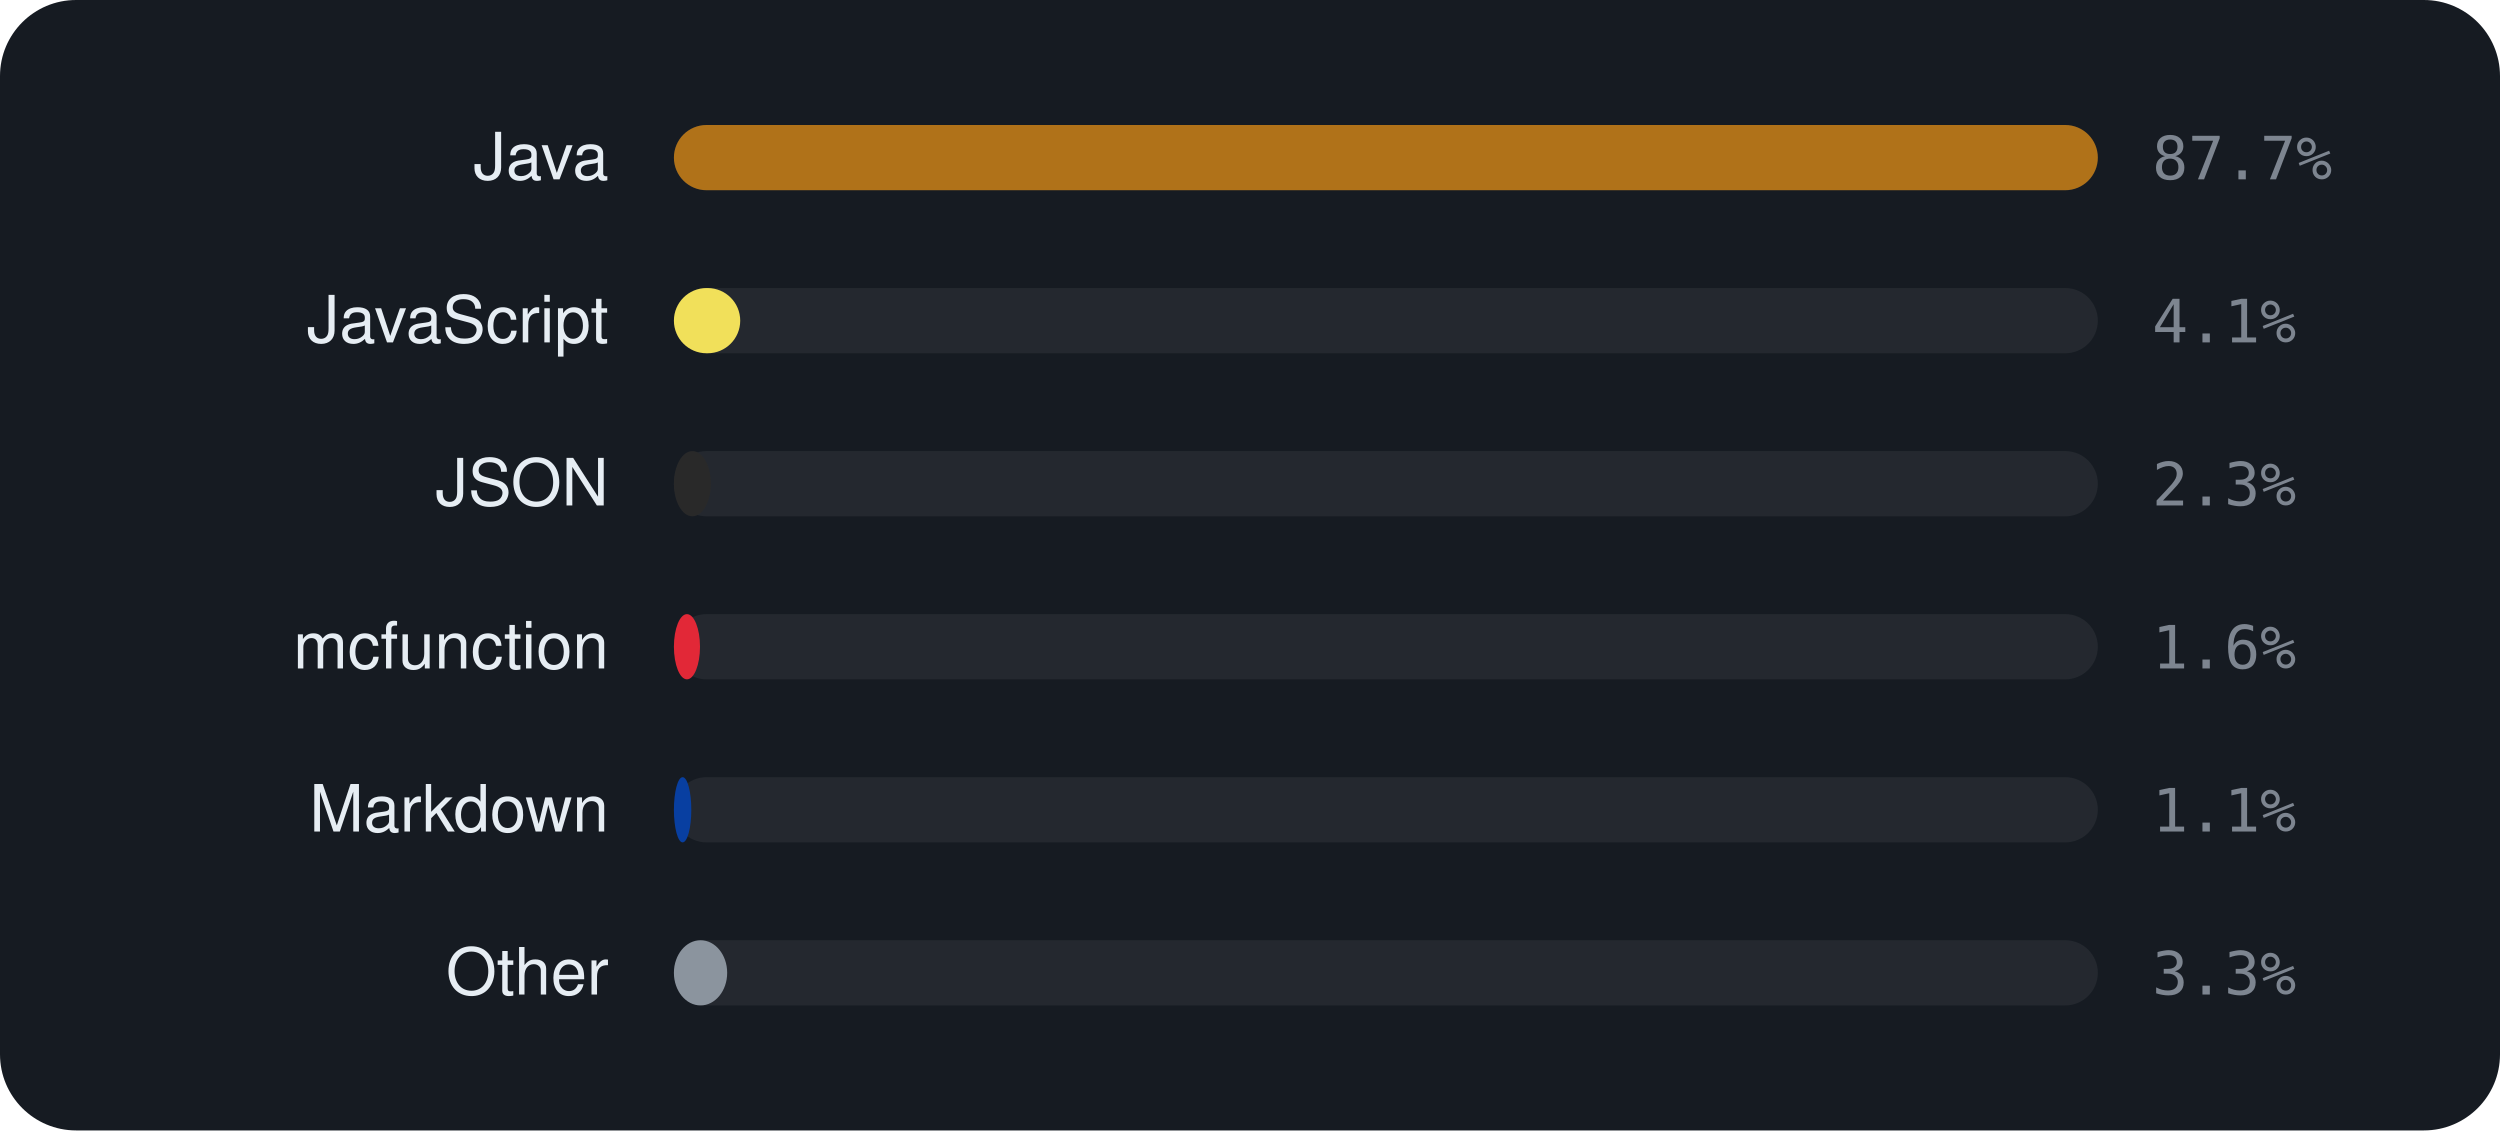
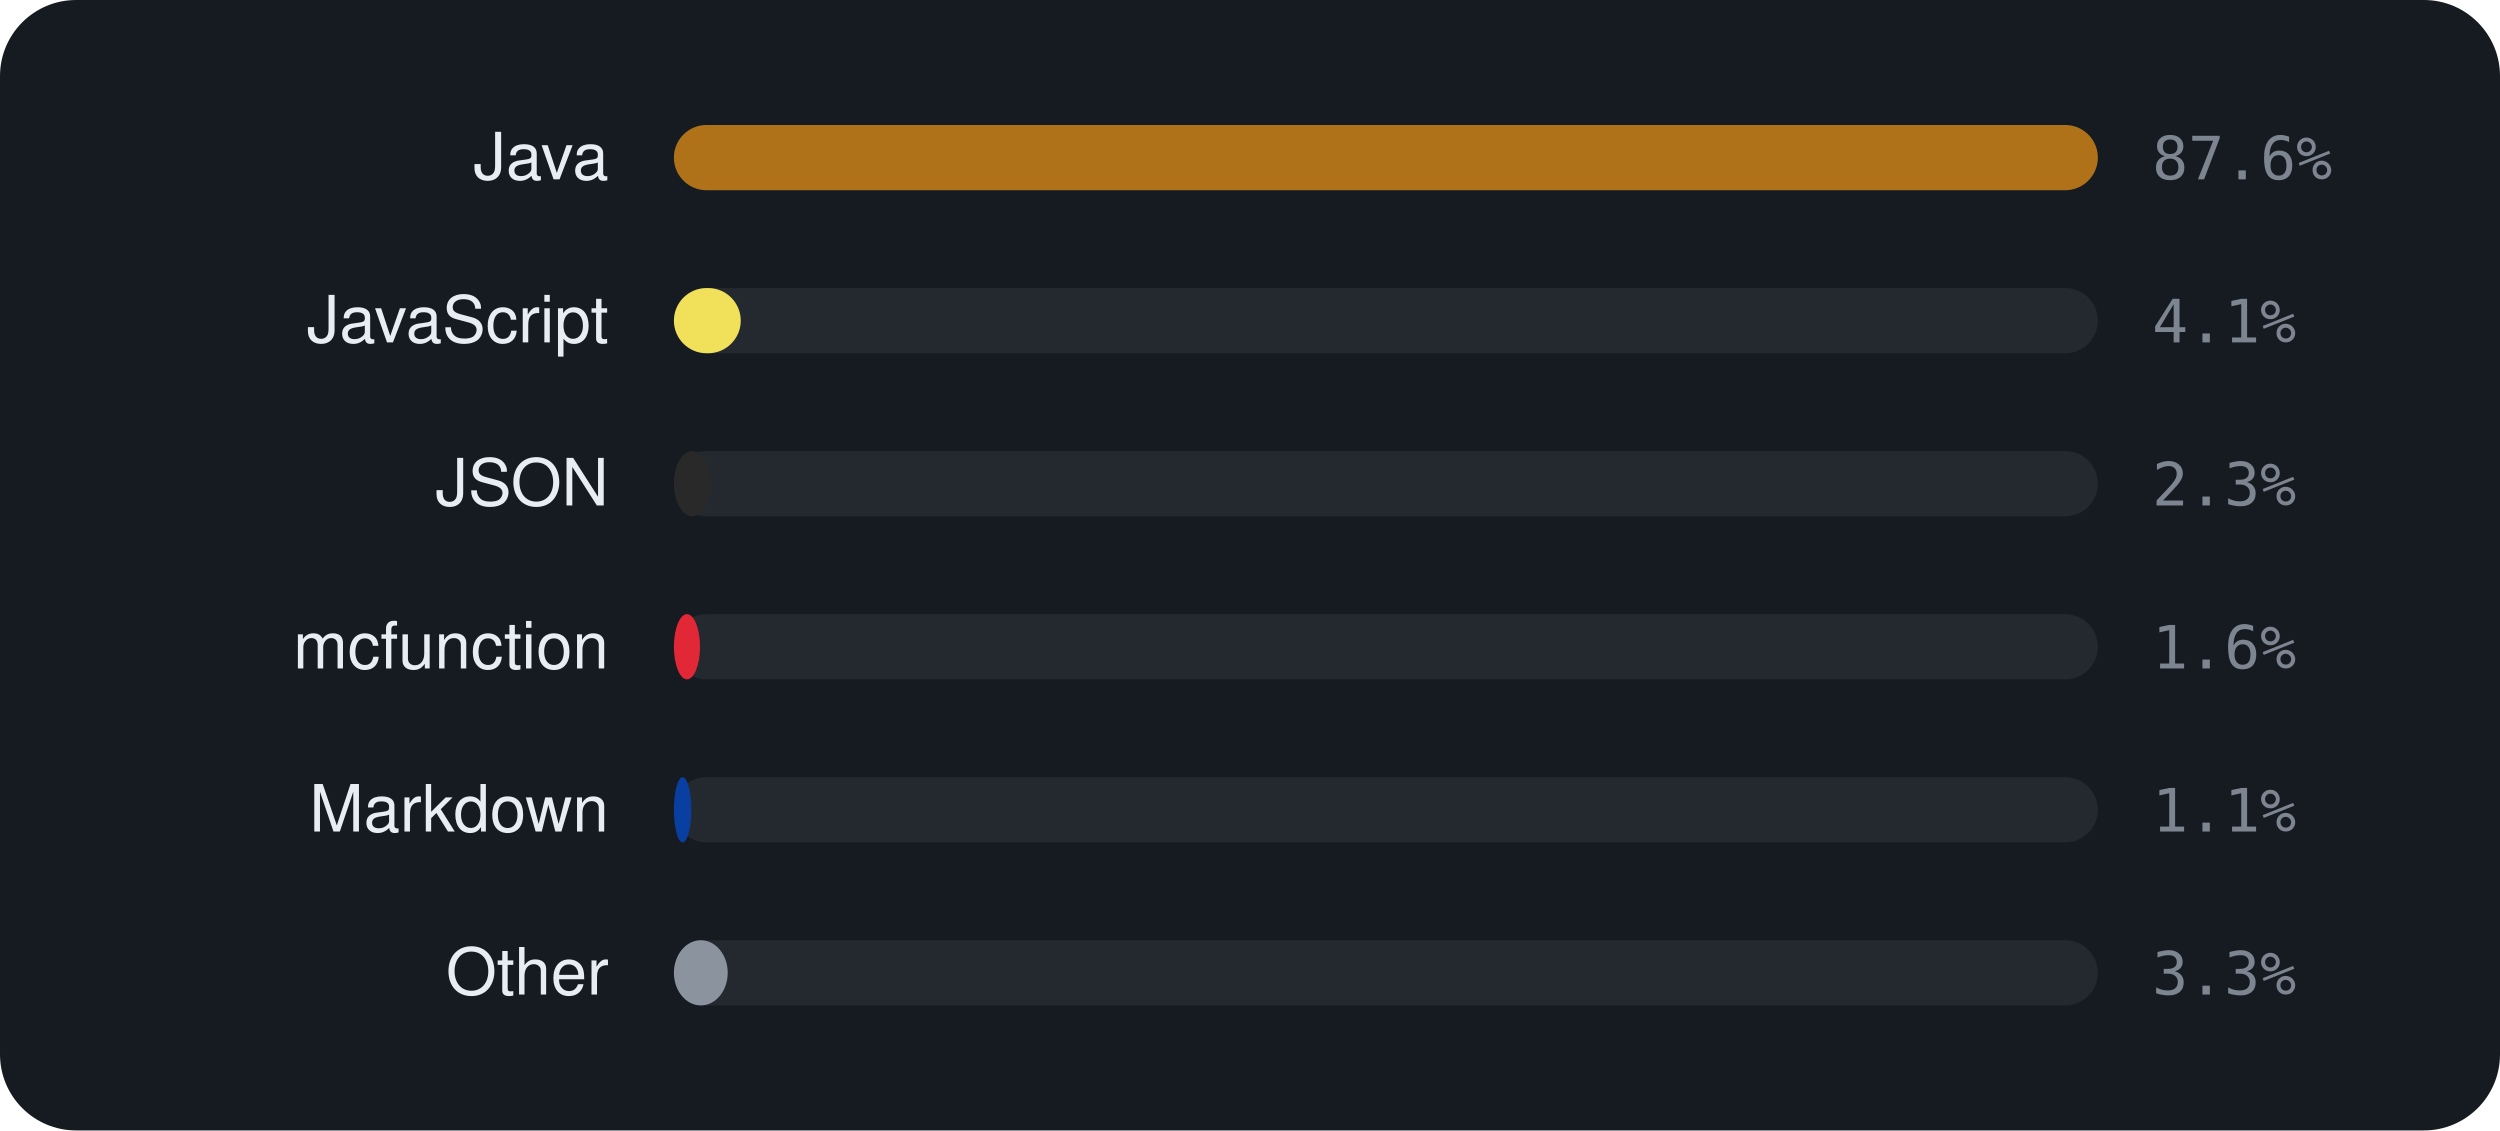
<svg xmlns="http://www.w3.org/2000/svg" viewBox="0 0 460 208" width="460" height="208" font-family="-apple-system,BlinkMacSystemFont,'Segoe UI',Helvetica,Arial,sans-serif">
  <rect width="460" height="208" rx="14" fill="#161b22" />
  <text x="112" y="33" text-anchor="end" font-size="12" fill="#e6edf3">Java</text>
  <rect x="124" y="23" width="262" height="12" rx="6" fill="rgba(255,255,255,0.06)" />
  <rect x="124" y="23" width="262.0" height="12" rx="6" fill="#b07219" />
-   <text x="396" y="33" font-size="11" font-family="monospace" fill="#7d8590">87.7%</text>
+   <text x="396" y="33" font-size="11" font-family="monospace" fill="#7d8590">87.6%</text>
  <text x="112" y="63" text-anchor="end" font-size="12" fill="#e6edf3">JavaScript</text>
  <rect x="124" y="53" width="262" height="12" rx="6" fill="rgba(255,255,255,0.06)" />
-   <rect x="124" y="53" width="12.2" height="12" rx="6" fill="#f1e05a" />
+   <rect x="124" y="53" width="12.3" height="12" rx="6" fill="#f1e05a" />
  <text x="396" y="63" font-size="11" font-family="monospace" fill="#7d8590">4.1%</text>
  <text x="112" y="93" text-anchor="end" font-size="12" fill="#e6edf3">JSON</text>
  <rect x="124" y="83" width="262" height="12" rx="6" fill="rgba(255,255,255,0.06)" />
  <rect x="124" y="83" width="6.8" height="12" rx="6" fill="#292929" />
  <text x="396" y="93" font-size="11" font-family="monospace" fill="#7d8590">2.3%</text>
  <text x="112" y="123" text-anchor="end" font-size="12" fill="#e6edf3">mcfunction</text>
  <rect x="124" y="113" width="262" height="12" rx="6" fill="rgba(255,255,255,0.06)" />
  <rect x="124" y="113" width="4.8" height="12" rx="6" fill="#E22837" />
  <text x="396" y="123" font-size="11" font-family="monospace" fill="#7d8590">1.6%</text>
  <text x="112" y="153" text-anchor="end" font-size="12" fill="#e6edf3">Markdown</text>
  <rect x="124" y="143" width="262" height="12" rx="6" fill="rgba(255,255,255,0.06)" />
  <rect x="124" y="143" width="3.2" height="12" rx="6" fill="#083fa1" />
  <text x="396" y="153" font-size="11" font-family="monospace" fill="#7d8590">1.1%</text>
  <text x="112" y="183" text-anchor="end" font-size="12" fill="#e6edf3">Other</text>
  <rect x="124" y="173" width="262" height="12" rx="6" fill="rgba(255,255,255,0.06)" />
-   <rect x="124" y="173" width="9.8" height="12" rx="6" fill="#8b949e" />
+   <rect x="124" y="173" width="9.9" height="12" rx="6" fill="#8b949e" />
  <text x="396" y="183" font-size="11" font-family="monospace" fill="#7d8590">3.3%</text>
</svg>
